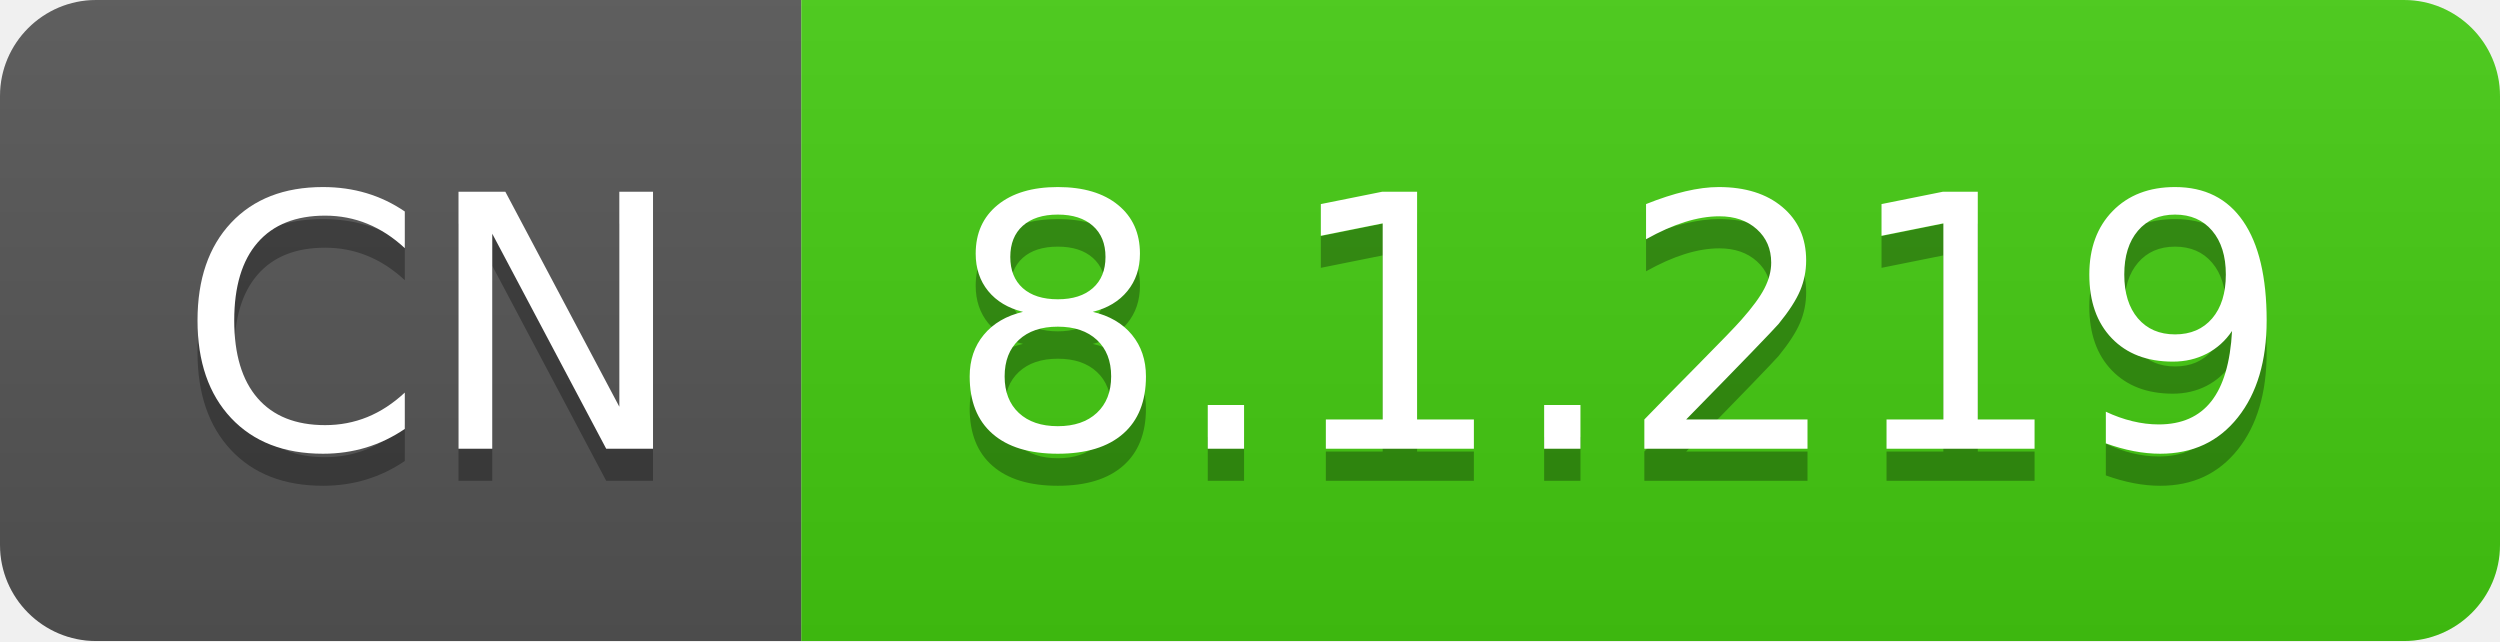
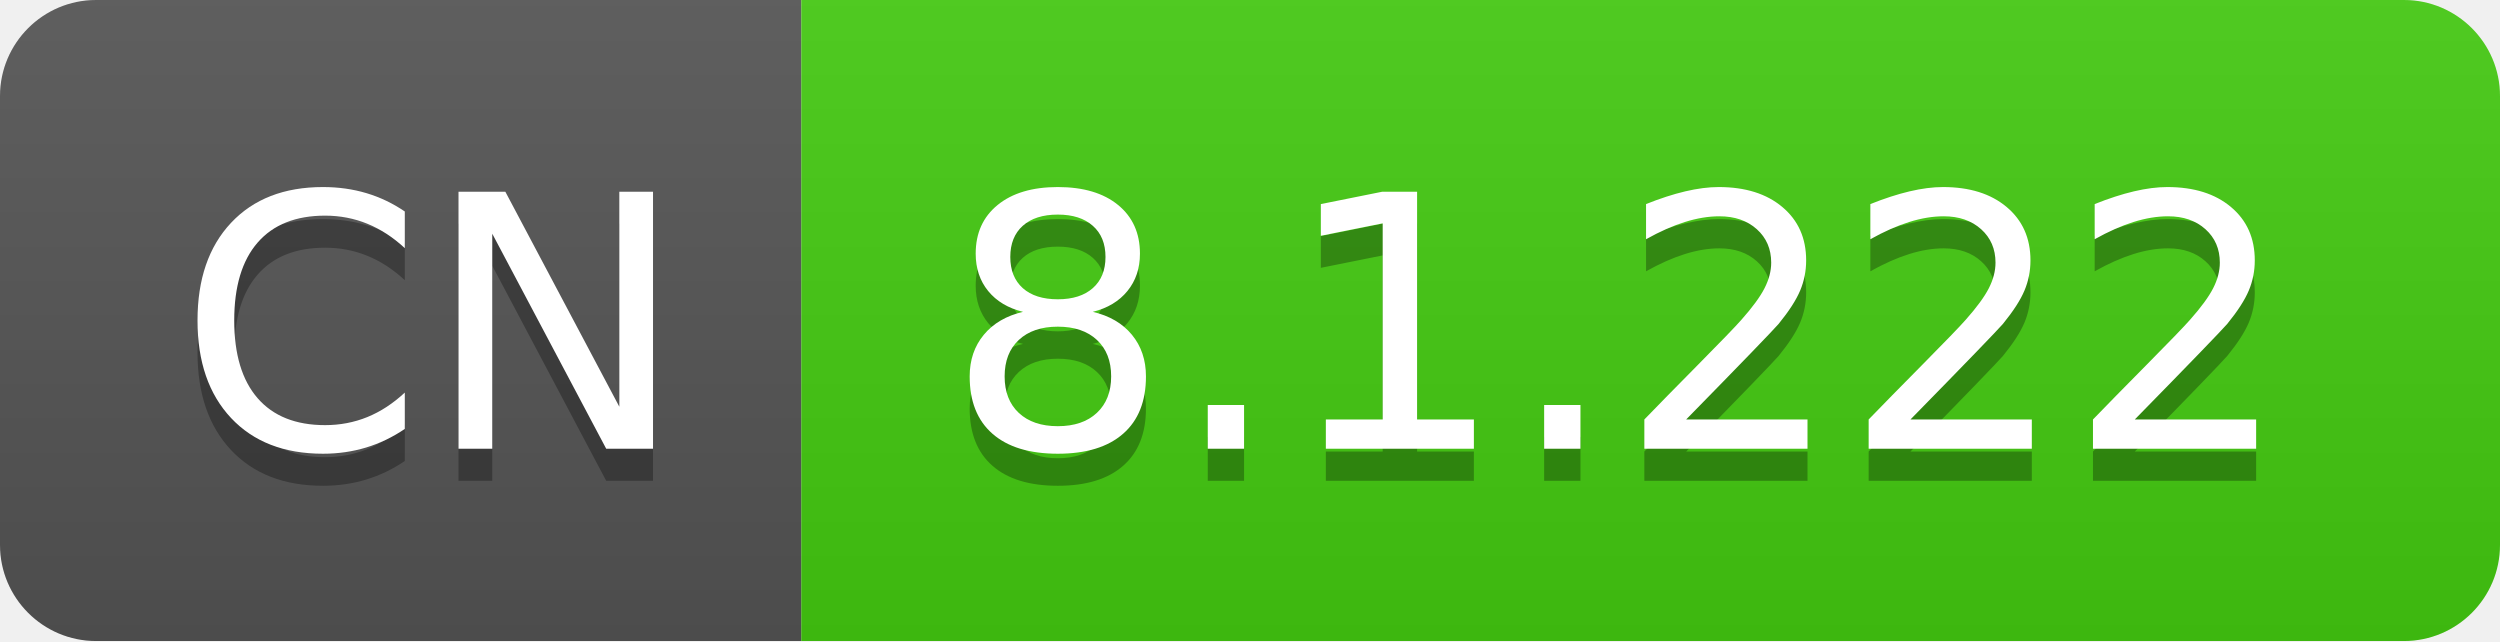
- <svg xmlns="http://www.w3.org/2000/svg" width="78" height="20" role="img" aria-label="CN: 8.1.219">
+ <svg xmlns="http://www.w3.org/2000/svg" width="78" height="20" role="img" aria-label="CN: 8.1.222">
  <linearGradient id="s" x2="0" y2="100%">
    <stop offset="0" stop-color="#bbb" stop-opacity=".1" />
    <stop offset="1" stop-opacity=".1" />
  </linearGradient>
  <clipPath id="r">
    <rect width="78" height="20" rx="3" fill="#fff" />
  </clipPath>
  <g clip-path="url(#r)">
    <rect width="25" height="20" fill="#555" />
    <rect x="25" width="53" height="20" fill="#4c1" />
    <rect width="78" height="20" fill="url(#s)" />
  </g>
  <g fill="#fff" text-anchor="middle" font-family="Verdana,Geneva,DejaVu Sans,sans-serif" text-rendering="geometricPrecision" font-size="110">
    <text aria-hidden="true" x="135" y="150" fill="#010101" fill-opacity=".3" transform="scale(.1)" textLength="150">CN</text>
    <text x="135" y="140" transform="scale(.1)" fill="#fff" textLength="150">CN</text>
-     <text aria-hidden="true" x="505" y="150" fill="#010101" fill-opacity=".3" transform="scale(.1)" textLength="430">8.1.219</text>
-     <text x="505" y="140" transform="scale(.1)" fill="#fff" textLength="430">8.1.219</text>
+     <text aria-hidden="true" x="505" y="150" fill="#010101" fill-opacity=".3" transform="scale(.1)" textLength="430">8.1.222</text>
+     <text x="505" y="140" transform="scale(.1)" fill="#fff" textLength="430">8.1.222</text>
  </g>
</svg>
